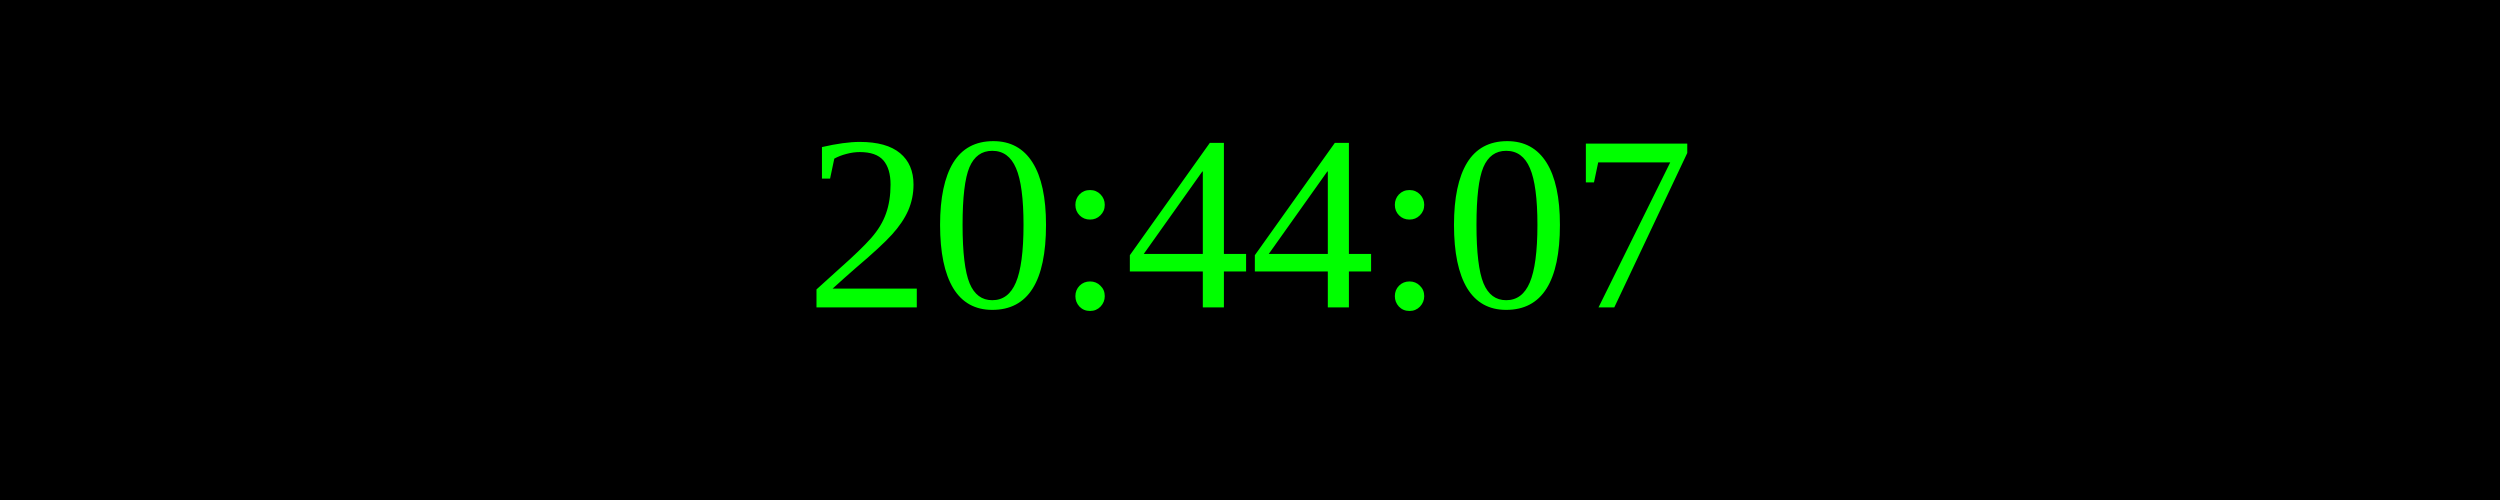
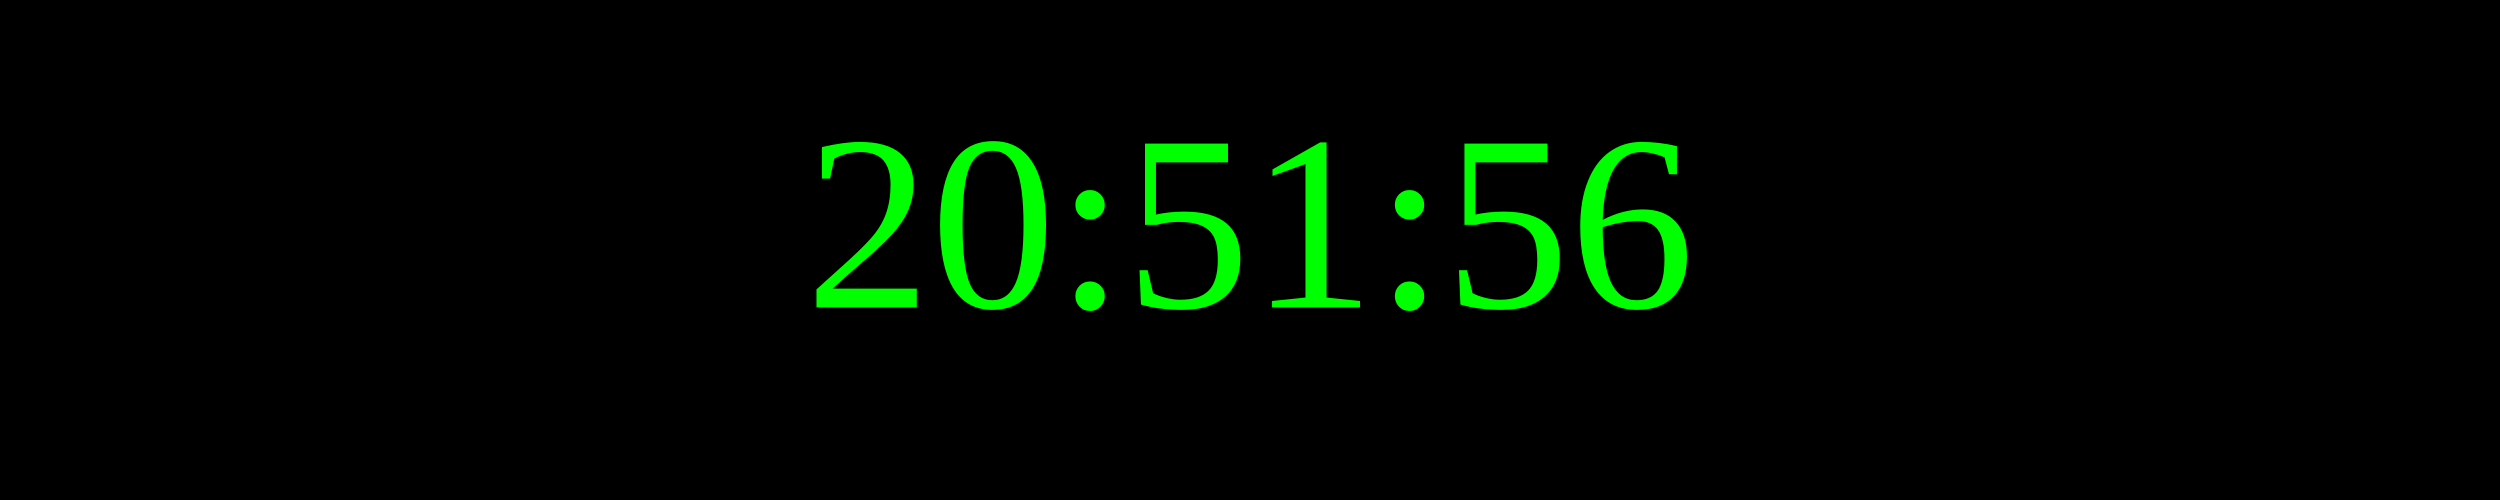
<svg xmlns="http://www.w3.org/2000/svg" width="250" height="50">
  <rect width="100%" height="100%" fill="black" />
  <text x="50%" y="50%" font-size="25" fill="lime" text-anchor="middle" dominant-baseline="middle">
- 20:44:07
+ 20:51:56
</text>
</svg>
